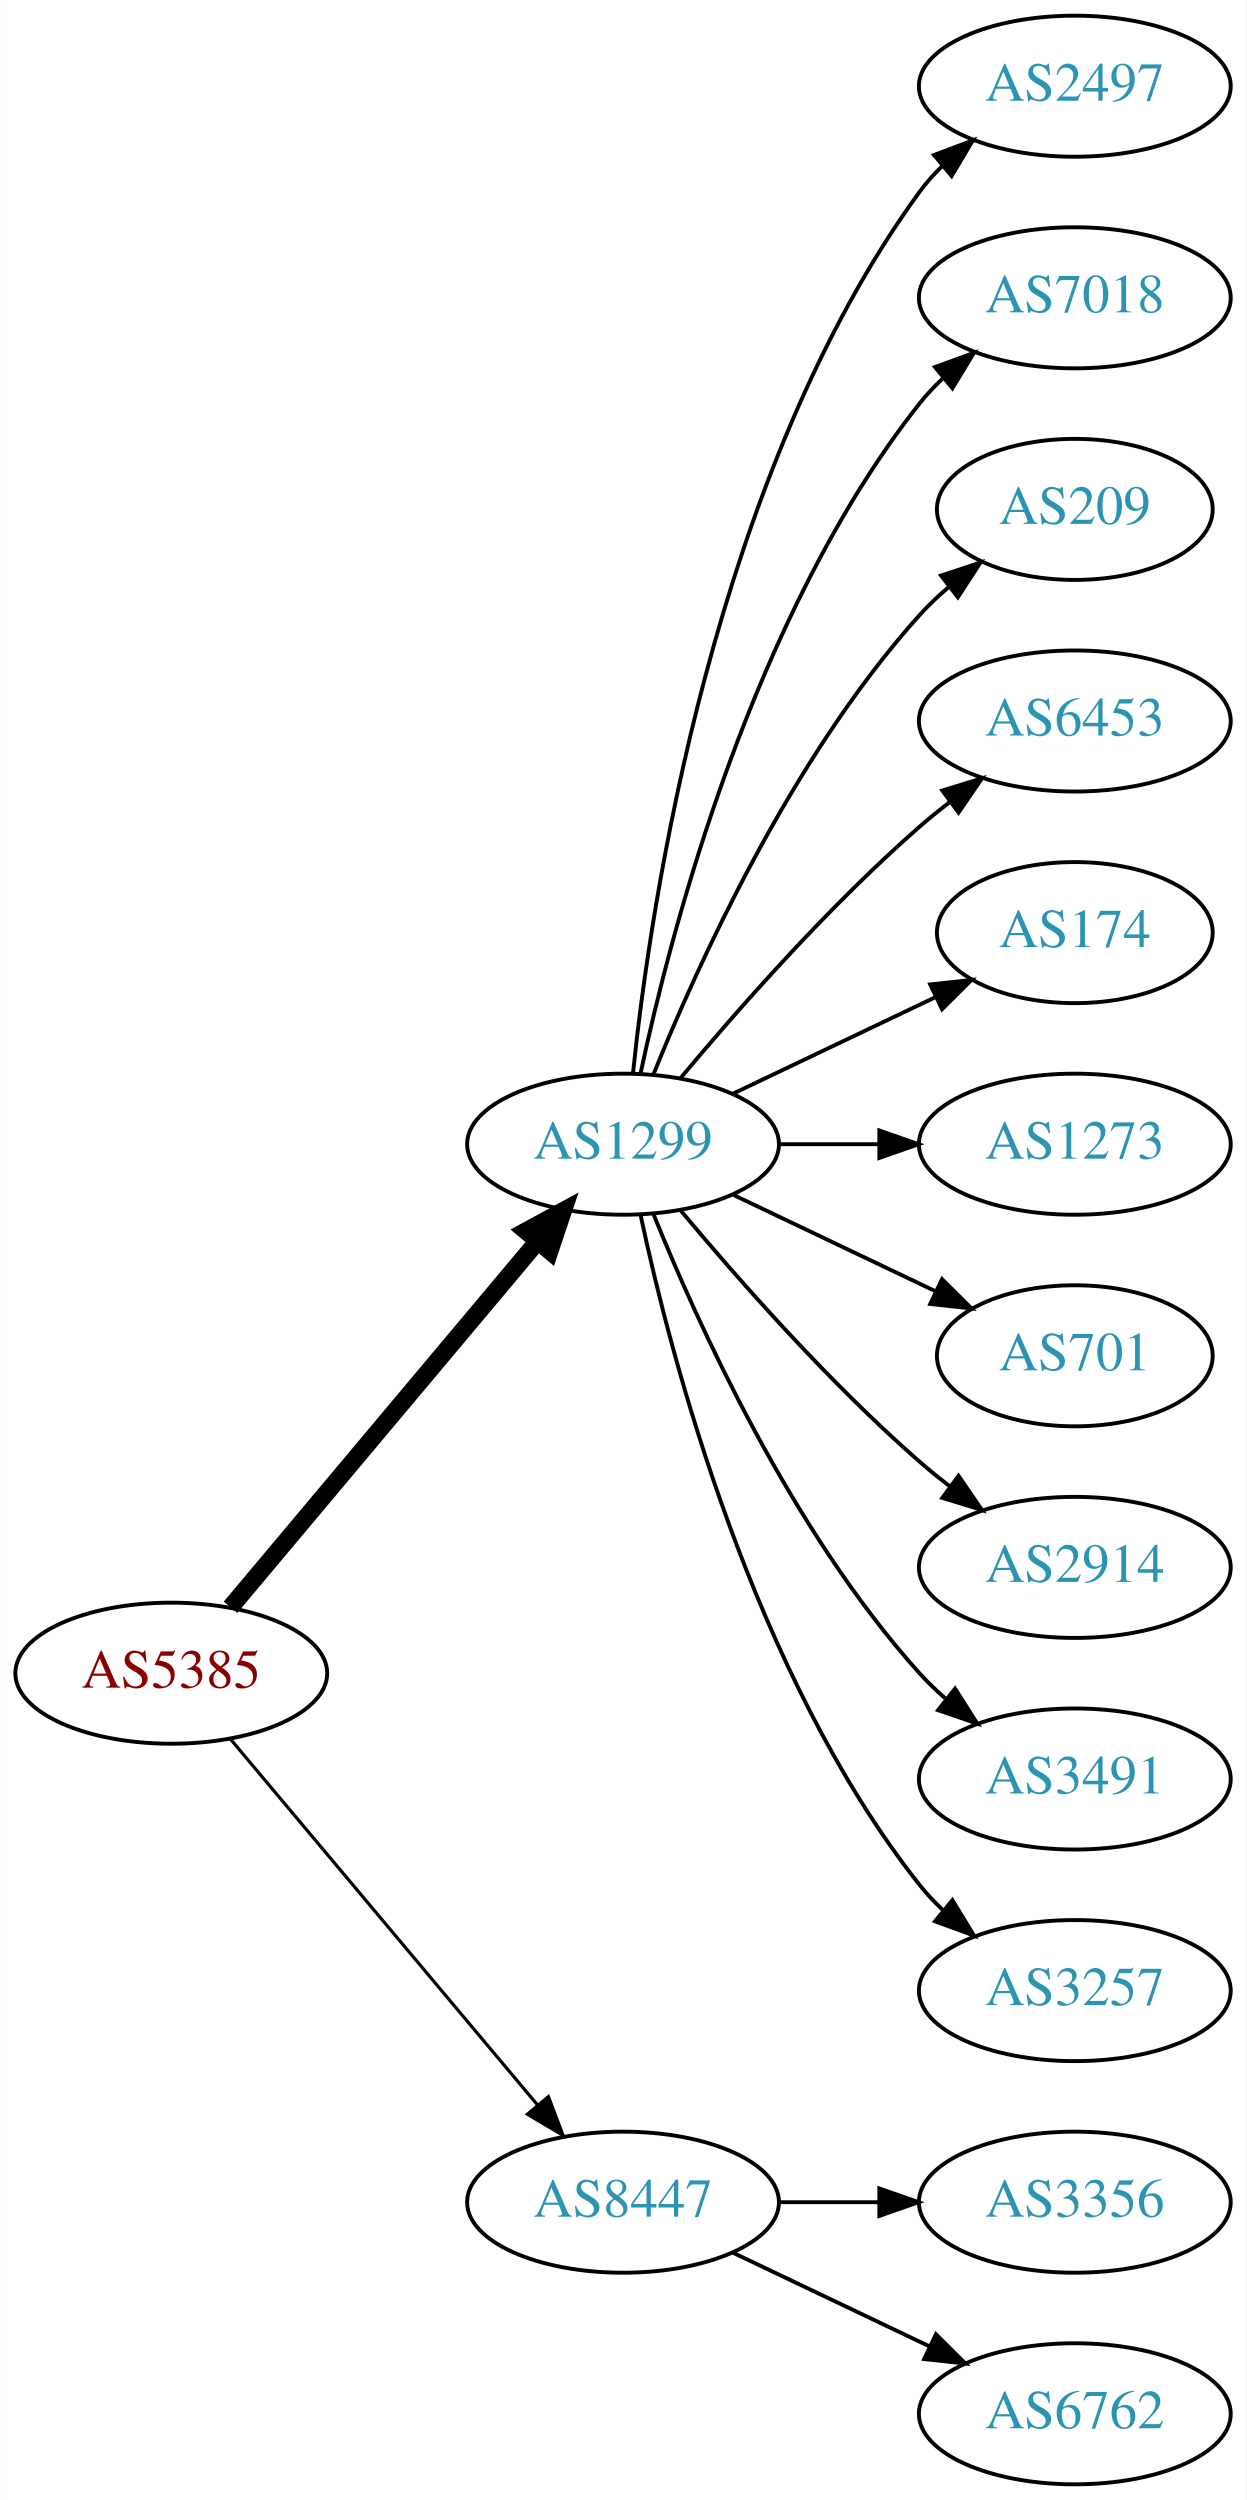
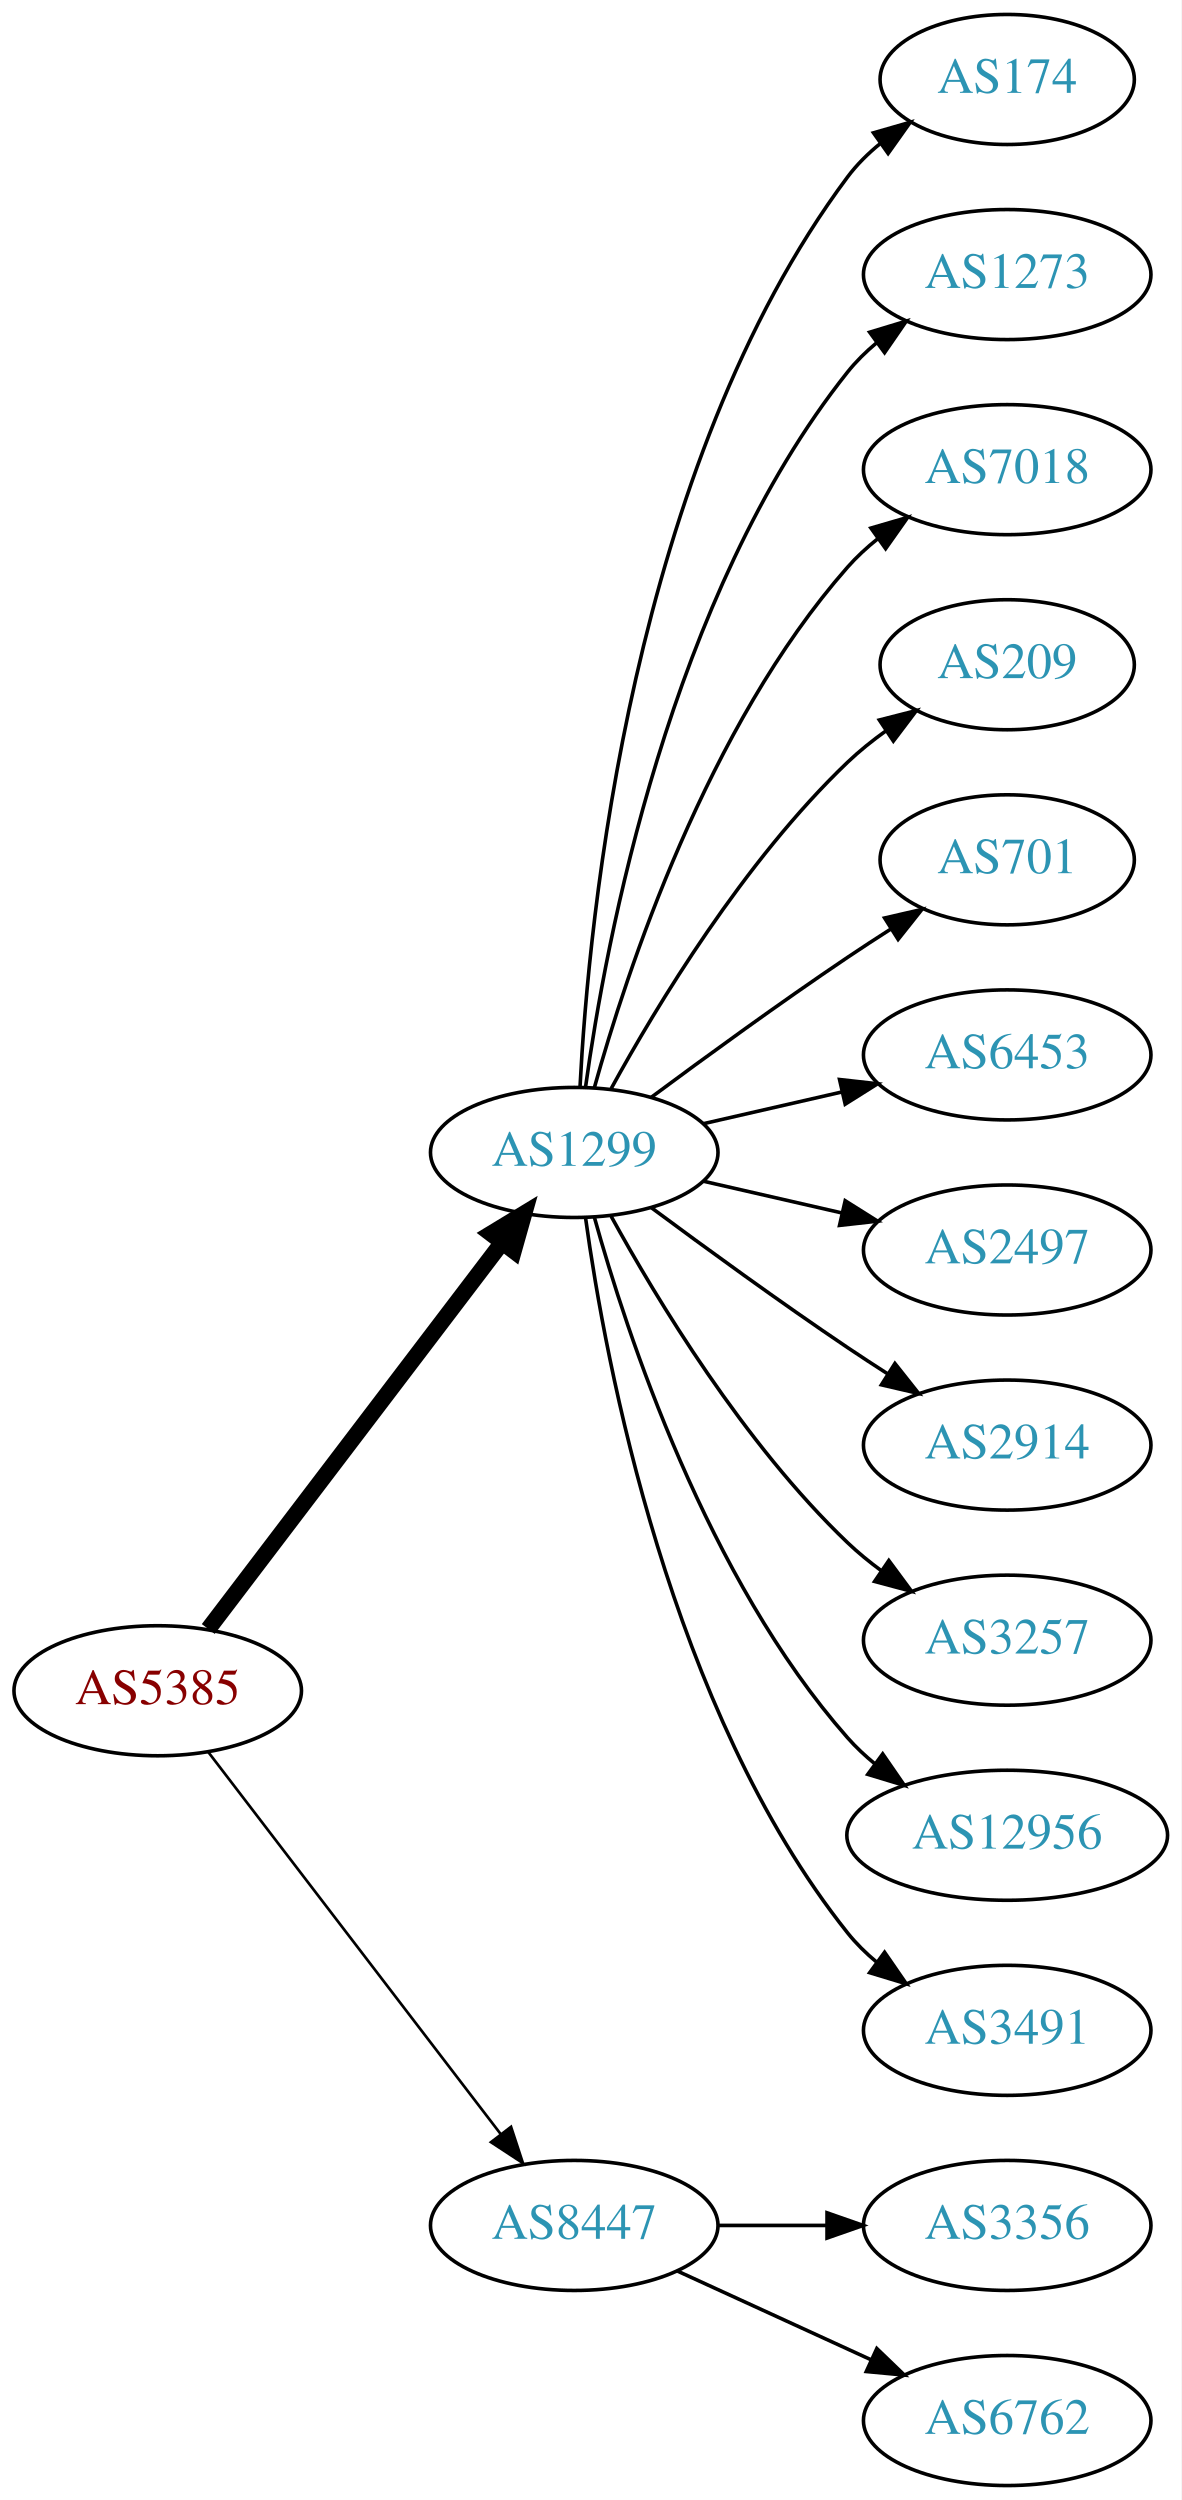
- <svg xmlns="http://www.w3.org/2000/svg" xmlns:xlink="http://www.w3.org/1999/xlink" width="318pt" height="638pt" viewBox="0.00 0.00 317.88 638.00">
-   <g id="graph0" class="graph" transform="scale(1 1) rotate(0) translate(4 634)">
-     <polygon fill="white" stroke="none" points="-4,4 -4,-634 313.879,-634 313.879,4 -4,4" />
+ <svg xmlns="http://www.w3.org/2000/svg" xmlns:xlink="http://www.w3.org/1999/xlink" width="327pt" height="692pt" viewBox="0.00 0.00 326.98 692.00">
+   <g id="graph0" class="graph" transform="scale(1 1) rotate(0) translate(4 688)">
+     <polygon fill="white" stroke="none" points="-4,4 -4,-688 322.978,-688 322.978,4 -4,4" />
    <g id="node1" class="node">
      <g id="a_node1">
        <a xlink:href="/asn/5385" xlink:title="AS5385 ~ Russmedia IT GmbH [AT]">
-           <ellipse fill="#ffffff" stroke="black" cx="39.647" cy="-207" rx="39.794" ry="18" />
-           <text text-anchor="middle" x="39.647" y="-203.3" font-family="Times,serif" font-size="14.00" fill="#880000">AS5385</text>
+           <ellipse fill="#ffffff" stroke="black" cx="39.647" cy="-220" rx="39.794" ry="18" />
+           <text text-anchor="middle" x="39.647" y="-216.3" font-family="Times,serif" font-size="14.00" fill="#880000">AS5385</text>
        </a>
      </g>
    </g>
    <g id="node2" class="node">
      <g id="a_node2">
        <a xlink:href="/asn/1299" xlink:title="AS1299 ~ Telia Carrier [EU]">
-           <ellipse fill="#ffffff" stroke="black" cx="154.939" cy="-342" rx="39.794" ry="18" />
-           <text text-anchor="middle" x="154.939" y="-338.3" font-family="Times,serif" font-size="14.00" fill="#2c94b3">AS1299</text>
+           <ellipse fill="#ffffff" stroke="black" cx="154.939" cy="-369" rx="39.794" ry="18" />
+           <text text-anchor="middle" x="154.939" y="-365.3" font-family="Times,serif" font-size="14.00" fill="#2c94b3">AS1299</text>
        </a>
      </g>
    </g>
    <g id="edge1" class="edge">
-       <path fill="none" stroke="black" stroke-width="4.5" d="M54.766,-223.825C74.441,-247.269 110.245,-289.934 133.023,-317.076" />
-       <polygon fill="black" stroke="black" stroke-width="4.5" points="130.197,-319.834 139.642,-324.963 136.23,-314.772 130.197,-319.834" />
+       <path fill="none" stroke="black" stroke-width="4.5" d="M53.643,-237.092C73.618,-263.364 111.969,-313.802 135.025,-344.125" />
+       <polygon fill="black" stroke="black" stroke-width="4.5" points="131.908,-346.53 141.095,-352.107 138.177,-341.764 131.908,-346.53" />
    </g>
    <g id="node3" class="node">
      <g id="a_node3">
        <a xlink:href="/asn/8447" xlink:title="AS8447 ~ A1 Telekom Austria AG [AT]">
          <ellipse fill="#ffffff" stroke="black" cx="154.939" cy="-72" rx="39.794" ry="18" />
          <text text-anchor="middle" x="154.939" y="-68.3" font-family="Times,serif" font-size="14.00" fill="#2c94b3">AS8447</text>
        </a>
      </g>
    </g>
    <g id="edge2" class="edge">
-       <path fill="none" stroke="black" stroke-width="0.818" d="M54.766,-190.175C74.441,-166.731 110.245,-124.066 133.023,-96.924" />
-       <polygon fill="black" stroke="black" stroke-width="0.818" points="135.895,-98.947 139.642,-89.037 130.533,-94.447 135.895,-98.947" />
+       <path fill="none" stroke="black" stroke-width="0.75" d="M53.643,-203.023C73.512,-177.066 111.562,-127.36 134.656,-97.191" />
+       <polygon fill="black" stroke="black" stroke-width="0.75" points="137.447,-99.303 140.746,-89.235 131.888,-95.049 137.447,-99.303" />
    </g>
    <g id="node4" class="node">
      <g id="a_node4">
-         <a xlink:href="/asn/2497" xlink:title="AS2497 ~ Internet Initiative Japan Inc. [JP]">
-           <ellipse fill="#ffffff" stroke="black" cx="270.232" cy="-612" rx="39.794" ry="18" />
-           <text text-anchor="middle" x="270.232" y="-608.3" font-family="Times,serif" font-size="14.00" fill="#2c94b3">AS2497</text>
+         <a xlink:href="/asn/174" xlink:title="AS174 ~ Cogent Communications [US]">
+           <ellipse fill="#ffffff" stroke="black" cx="274.782" cy="-666" rx="35.194" ry="18" />
+           <text text-anchor="middle" x="274.782" y="-662.3" font-family="Times,serif" font-size="14.00" fill="#2c94b3">AS174</text>
        </a>
      </g>
    </g>
    <g id="edge3" class="edge">
-       <path fill="none" stroke="black" d="M157.496,-360.256C161.967,-403.303 178.1,-512.94 230.586,-585 232.303,-587.357 234.29,-589.581 236.439,-591.663" />
-       <polygon fill="black" stroke="black" points="234.302,-594.439 244.214,-598.183 238.801,-589.075 234.302,-594.439" />
+       <path fill="none" stroke="black" d="M156.531,-387.023C158.908,-433.412 170.826,-558.893 230.586,-639 233.144,-642.429 236.278,-645.526 239.678,-648.295" />
+       <polygon fill="black" stroke="black" points="237.769,-651.232 247.952,-654.159 241.817,-645.521 237.769,-651.232" />
    </g>
    <g id="node5" class="node">
      <g id="a_node5">
-         <a xlink:href="/asn/7018" xlink:title="AS7018 ~ AT&amp;T Services, Inc. [US]">
-           <ellipse fill="#ffffff" stroke="black" cx="270.232" cy="-558" rx="39.794" ry="18" />
-           <text text-anchor="middle" x="270.232" y="-554.3" font-family="Times,serif" font-size="14.00" fill="#2c94b3">AS7018</text>
+         <a xlink:href="/asn/1273" xlink:title="AS1273 ~ Vodafone Group PLC [EU]">
+           <ellipse fill="#ffffff" stroke="black" cx="274.782" cy="-612" rx="39.794" ry="18" />
+           <text text-anchor="middle" x="274.782" y="-608.3" font-family="Times,serif" font-size="14.00" fill="#2c94b3">AS1273</text>
        </a>
      </g>
    </g>
    <g id="edge4" class="edge">
-       <path fill="none" stroke="black" d="M159.43,-360.16C167.061,-396.03 188.052,-477.155 230.586,-531 232.393,-533.288 234.446,-535.462 236.641,-537.51" />
-       <polygon fill="black" stroke="black" points="234.552,-540.323 244.501,-543.966 238.995,-534.914 234.552,-540.323" />
+       <path fill="none" stroke="black" d="M158.079,-387.17C163.579,-426.974 181.404,-523.233 230.586,-585 232.927,-587.94 235.682,-590.649 238.647,-593.121" />
+       <polygon fill="black" stroke="black" points="236.713,-596.042 246.854,-599.11 240.84,-590.388 236.713,-596.042" />
    </g>
    <g id="node6" class="node">
      <g id="a_node6">
-         <a xlink:href="/asn/209" xlink:title="AS209 ~ CenturyLink Communications, LLC [US]">
-           <ellipse fill="#ffffff" stroke="black" cx="270.232" cy="-504" rx="35.194" ry="18" />
-           <text text-anchor="middle" x="270.232" y="-500.3" font-family="Times,serif" font-size="14.00" fill="#2c94b3">AS209</text>
+         <a xlink:href="/asn/7018" xlink:title="AS7018 ~ AT&amp;T Services, Inc. [US]">
+           <ellipse fill="#ffffff" stroke="black" cx="274.782" cy="-558" rx="39.794" ry="18" />
+           <text text-anchor="middle" x="274.782" y="-554.3" font-family="Times,serif" font-size="14.00" fill="#2c94b3">AS7018</text>
        </a>
      </g>
    </g>
    <g id="edge5" class="edge">
-       <path fill="none" stroke="black" d="M162.687,-359.787C173.738,-387.243 197.791,-440.578 230.586,-477 232.902,-479.572 235.506,-482.03 238.242,-484.343" />
-       <polygon fill="black" stroke="black" points="236.108,-487.117 246.165,-490.448 240.38,-481.572 236.108,-487.117" />
+       <path fill="none" stroke="black" d="M160.512,-386.946C169.418,-418.995 191.702,-486.842 230.586,-531 233.07,-533.821 235.92,-536.449 238.945,-538.871" />
+       <polygon fill="black" stroke="black" points="237.063,-541.828 247.234,-544.791 241.131,-536.131 237.063,-541.828" />
    </g>
    <g id="node7" class="node">
      <g id="a_node7">
-         <a xlink:href="/asn/6453" xlink:title="AS6453 ~ TATA COMMUNICATIONS (AMERICA) INC [US]">
-           <ellipse fill="#ffffff" stroke="black" cx="270.232" cy="-450" rx="39.794" ry="18" />
-           <text text-anchor="middle" x="270.232" y="-446.3" font-family="Times,serif" font-size="14.00" fill="#2c94b3">AS6453</text>
+         <a xlink:href="/asn/209" xlink:title="AS209 ~ CenturyLink Communications, LLC [US]">
+           <ellipse fill="#ffffff" stroke="black" cx="274.782" cy="-504" rx="35.194" ry="18" />
+           <text text-anchor="middle" x="274.782" y="-500.3" font-family="Times,serif" font-size="14.00" fill="#2c94b3">AS209</text>
        </a>
      </g>
    </g>
    <g id="edge6" class="edge">
-       <path fill="none" stroke="black" d="M169.569,-358.817C183.852,-375.929 207.398,-402.745 230.586,-423 233.052,-425.154 235.69,-427.294 238.388,-429.372" />
-       <polygon fill="black" stroke="black" points="236.413,-432.264 246.542,-435.37 240.561,-426.625 236.413,-432.264" />
+       <path fill="none" stroke="black" d="M165.181,-386.713C177.726,-409.561 201.903,-449.611 230.586,-477 233.84,-480.107 237.507,-483.046 241.293,-485.76" />
+       <polygon fill="black" stroke="black" points="239.396,-488.701 249.661,-491.322 243.271,-482.872 239.396,-488.701" />
    </g>
    <g id="node8" class="node">
      <g id="a_node8">
-         <a xlink:href="/asn/174" xlink:title="AS174 ~ Cogent Communications [US]">
-           <ellipse fill="#ffffff" stroke="black" cx="270.232" cy="-396" rx="35.194" ry="18" />
-           <text text-anchor="middle" x="270.232" y="-392.3" font-family="Times,serif" font-size="14.00" fill="#2c94b3">AS174</text>
+         <a xlink:href="/asn/701" xlink:title="AS701 ~ UUNET [US]">
+           <ellipse fill="#ffffff" stroke="black" cx="274.782" cy="-450" rx="35.194" ry="18" />
+           <text text-anchor="middle" x="274.782" y="-446.3" font-family="Times,serif" font-size="14.00" fill="#2c94b3">AS701</text>
        </a>
      </g>
    </g>
    <g id="edge7" class="edge">
-       <path fill="none" stroke="black" d="M183.076,-354.934C198.508,-362.29 217.993,-371.577 234.528,-379.459" />
-       <polygon fill="black" stroke="black" points="233.337,-382.768 243.87,-383.911 236.349,-376.449 233.337,-382.768" />
+       <path fill="none" stroke="black" d="M176.27,-384.277C191.132,-395.304 211.877,-410.407 230.586,-423 234.403,-425.569 238.453,-428.21 242.484,-430.786" />
+       <polygon fill="black" stroke="black" points="240.853,-433.895 251.178,-436.271 244.588,-427.975 240.853,-433.895" />
    </g>
    <g id="node9" class="node">
      <g id="a_node9">
-         <a xlink:href="/asn/1273" xlink:title="AS1273 ~ Vodafone Group PLC [EU]">
-           <ellipse fill="#ffffff" stroke="black" cx="270.232" cy="-342" rx="39.794" ry="18" />
-           <text text-anchor="middle" x="270.232" y="-338.3" font-family="Times,serif" font-size="14.00" fill="#2c94b3">AS1273</text>
+         <a xlink:href="/asn/6453" xlink:title="AS6453 ~ TATA COMMUNICATIONS (AMERICA) INC [US]">
+           <ellipse fill="#ffffff" stroke="black" cx="274.782" cy="-396" rx="39.794" ry="18" />
+           <text text-anchor="middle" x="274.782" y="-392.3" font-family="Times,serif" font-size="14.00" fill="#2c94b3">AS6453</text>
        </a>
      </g>
    </g>
    <g id="edge8" class="edge">
-       <path fill="none" stroke="black" d="M194.612,-342C202.815,-342 211.579,-342 220.111,-342" />
-       <polygon fill="black" stroke="black" points="220.35,-345.5 230.35,-342 220.35,-338.5 220.35,-345.5" />
+       <path fill="none" stroke="black" d="M190.659,-376.955C202.659,-379.704 216.28,-382.825 228.972,-385.733" />
+       <polygon fill="black" stroke="black" points="228.375,-389.187 238.904,-388.009 229.938,-382.364 228.375,-389.187" />
    </g>
    <g id="node10" class="node">
      <g id="a_node10">
-         <a xlink:href="/asn/701" xlink:title="AS701 ~ UUNET [US]">
-           <ellipse fill="#ffffff" stroke="black" cx="270.232" cy="-288" rx="35.194" ry="18" />
-           <text text-anchor="middle" x="270.232" y="-284.3" font-family="Times,serif" font-size="14.00" fill="#2c94b3">AS701</text>
+         <a xlink:href="/asn/2497" xlink:title="AS2497 ~ Internet Initiative Japan Inc. [JP]">
+           <ellipse fill="#ffffff" stroke="black" cx="274.782" cy="-342" rx="39.794" ry="18" />
+           <text text-anchor="middle" x="274.782" y="-338.3" font-family="Times,serif" font-size="14.00" fill="#2c94b3">AS2497</text>
        </a>
      </g>
    </g>
    <g id="edge9" class="edge">
-       <path fill="none" stroke="black" d="M183.076,-329.066C198.508,-321.71 217.993,-312.423 234.528,-304.541" />
-       <polygon fill="black" stroke="black" points="236.349,-307.551 243.87,-300.089 233.337,-301.232 236.349,-307.551" />
+       <path fill="none" stroke="black" d="M190.659,-361.045C202.659,-358.296 216.28,-355.175 228.972,-352.267" />
+       <polygon fill="black" stroke="black" points="229.938,-355.636 238.904,-349.991 228.375,-348.813 229.938,-355.636" />
    </g>
    <g id="node11" class="node">
      <g id="a_node11">
        <a xlink:href="/asn/2914" xlink:title="AS2914 ~ NTT America, Inc. [US]">
-           <ellipse fill="#ffffff" stroke="black" cx="270.232" cy="-234" rx="39.794" ry="18" />
-           <text text-anchor="middle" x="270.232" y="-230.3" font-family="Times,serif" font-size="14.00" fill="#2c94b3">AS2914</text>
+           <ellipse fill="#ffffff" stroke="black" cx="274.782" cy="-288" rx="39.794" ry="18" />
+           <text text-anchor="middle" x="274.782" y="-284.3" font-family="Times,serif" font-size="14.00" fill="#2c94b3">AS2914</text>
        </a>
      </g>
    </g>
    <g id="edge10" class="edge">
-       <path fill="none" stroke="black" d="M169.569,-325.183C183.852,-308.071 207.398,-281.255 230.586,-261 233.052,-258.846 235.69,-256.706 238.388,-254.628" />
-       <polygon fill="black" stroke="black" points="240.561,-257.375 246.542,-248.63 236.413,-251.736 240.561,-257.375" />
+       <path fill="none" stroke="black" d="M176.27,-353.723C191.132,-342.696 211.877,-327.593 230.586,-315 234.135,-312.611 237.885,-310.161 241.634,-307.758" />
+       <polygon fill="black" stroke="black" points="243.702,-310.591 250.282,-302.288 239.96,-304.675 243.702,-310.591" />
    </g>
    <g id="node12" class="node">
      <g id="a_node12">
-         <a xlink:href="/asn/3491" xlink:title="AS3491 ~ PCCW Global, Inc. [US]">
-           <ellipse fill="#ffffff" stroke="black" cx="270.232" cy="-180" rx="39.794" ry="18" />
-           <text text-anchor="middle" x="270.232" y="-176.3" font-family="Times,serif" font-size="14.00" fill="#2c94b3">AS3491</text>
+         <a xlink:href="/asn/3257" xlink:title="AS3257 ~ GTT [DE]">
+           <ellipse fill="#ffffff" stroke="black" cx="274.782" cy="-234" rx="39.794" ry="18" />
+           <text text-anchor="middle" x="274.782" y="-230.3" font-family="Times,serif" font-size="14.00" fill="#2c94b3">AS3257</text>
        </a>
      </g>
    </g>
    <g id="edge11" class="edge">
-       <path fill="none" stroke="black" d="M162.687,-324.213C173.738,-296.757 197.791,-243.422 230.586,-207 232.588,-204.776 234.807,-202.637 237.14,-200.603" />
-       <polygon fill="black" stroke="black" points="239.67,-203.065 245.359,-194.127 235.338,-197.567 239.67,-203.065" />
+       <path fill="none" stroke="black" d="M165.181,-351.287C177.726,-328.439 201.903,-288.389 230.586,-261 233.454,-258.261 236.643,-255.653 239.952,-253.215" />
+       <polygon fill="black" stroke="black" points="242.015,-256.044 248.311,-247.523 238.076,-250.258 242.015,-256.044" />
    </g>
    <g id="node13" class="node">
      <g id="a_node13">
-         <a xlink:href="/asn/3257" xlink:title="AS3257 ~ GTT [DE]">
-           <ellipse fill="#ffffff" stroke="black" cx="270.232" cy="-126" rx="39.794" ry="18" />
-           <text text-anchor="middle" x="270.232" y="-122.3" font-family="Times,serif" font-size="14.00" fill="#2c94b3">AS3257</text>
+         <a xlink:href="/asn/12956" xlink:title="AS12956 ~ TELXIUS [ES]">
+           <ellipse fill="#ffffff" stroke="black" cx="274.782" cy="-180" rx="44.393" ry="18" />
+           <text text-anchor="middle" x="274.782" y="-176.3" font-family="Times,serif" font-size="14.00" fill="#2c94b3">AS12956</text>
        </a>
      </g>
    </g>
    <g id="edge12" class="edge">
-       <path fill="none" stroke="black" d="M159.43,-323.84C167.061,-287.97 188.052,-206.845 230.586,-153 232.393,-150.712 234.446,-148.538 236.641,-146.49" />
-       <polygon fill="black" stroke="black" points="238.995,-149.086 244.501,-140.034 234.552,-143.677 238.995,-149.086" />
+       <path fill="none" stroke="black" d="M160.512,-351.054C169.418,-319.005 191.702,-251.158 230.586,-207 232.876,-204.399 235.478,-201.962 238.241,-199.699" />
+       <polygon fill="black" stroke="black" points="240.32,-202.515 246.335,-193.792 236.194,-196.86 240.32,-202.515" />
    </g>
    <g id="node14" class="node">
      <g id="a_node14">
-         <a xlink:href="/asn/3356" xlink:title="AS3356 ~ Level 3 Parent, LLC [US]">
-           <ellipse fill="#ffffff" stroke="black" cx="270.232" cy="-72" rx="39.794" ry="18" />
-           <text text-anchor="middle" x="270.232" y="-68.3" font-family="Times,serif" font-size="14.00" fill="#2c94b3">AS3356</text>
+         <a xlink:href="/asn/3491" xlink:title="AS3491 ~ PCCW Global, Inc. [US]">
+           <ellipse fill="#ffffff" stroke="black" cx="274.782" cy="-126" rx="39.794" ry="18" />
+           <text text-anchor="middle" x="274.782" y="-122.3" font-family="Times,serif" font-size="14.00" fill="#2c94b3">AS3491</text>
        </a>
      </g>
    </g>
    <g id="edge13" class="edge">
-       <path fill="none" stroke="black" d="M194.612,-72C202.815,-72 211.579,-72 220.111,-72" />
-       <polygon fill="black" stroke="black" points="220.35,-75.5 230.35,-72 220.35,-68.5 220.35,-75.5" />
+       <path fill="none" stroke="black" d="M158.079,-350.83C163.579,-311.026 181.404,-214.767 230.586,-153 232.927,-150.06 235.682,-147.351 238.647,-144.879" />
+       <polygon fill="black" stroke="black" points="240.84,-147.612 246.854,-138.89 236.713,-141.958 240.84,-147.612" />
    </g>
    <g id="node15" class="node">
      <g id="a_node15">
-         <a xlink:href="/asn/6762" xlink:title="AS6762 ~ TELECOM ITALIA SPARKLE S.p.A. [IT]">
-           <ellipse fill="#ffffff" stroke="black" cx="270.232" cy="-18" rx="39.794" ry="18" />
-           <text text-anchor="middle" x="270.232" y="-14.3" font-family="Times,serif" font-size="14.00" fill="#2c94b3">AS6762</text>
+         <a xlink:href="/asn/3356" xlink:title="AS3356 ~ Level 3 Parent, LLC [US]">
+           <ellipse fill="#ffffff" stroke="black" cx="274.782" cy="-72" rx="39.794" ry="18" />
+           <text text-anchor="middle" x="274.782" y="-68.3" font-family="Times,serif" font-size="14.00" fill="#2c94b3">AS3356</text>
        </a>
      </g>
    </g>
    <g id="edge14" class="edge">
-       <path fill="none" stroke="black" d="M183.076,-59.066C198.07,-51.919 216.891,-42.948 233.114,-35.215" />
-       <polygon fill="black" stroke="black" points="234.796,-38.291 242.317,-30.829 231.784,-31.972 234.796,-38.291" />
+       <path fill="none" stroke="black" d="M194.852,-72C204.405,-72 214.755,-72 224.718,-72" />
+       <polygon fill="black" stroke="black" points="224.91,-75.5 234.91,-72 224.91,-68.5 224.91,-75.5" />
+     </g>
+     <g id="node16" class="node">
+       <g id="a_node16">
+         <a xlink:href="/asn/6762" xlink:title="AS6762 ~ TELECOM ITALIA SPARKLE S.p.A. [IT]">
+           <ellipse fill="#ffffff" stroke="black" cx="274.782" cy="-18" rx="39.794" ry="18" />
+           <text text-anchor="middle" x="274.782" y="-14.3" font-family="Times,serif" font-size="14.00" fill="#2c94b3">AS6762</text>
+         </a>
+       </g>
+     </g>
+     <g id="edge15" class="edge">
+       <path fill="none" stroke="black" d="M183.568,-59.339C199.525,-52.027 219.796,-42.739 237.079,-34.819" />
+       <polygon fill="black" stroke="black" points="238.693,-37.929 246.326,-30.581 235.777,-31.565 238.693,-37.929" />
    </g>
  </g>
</svg>
